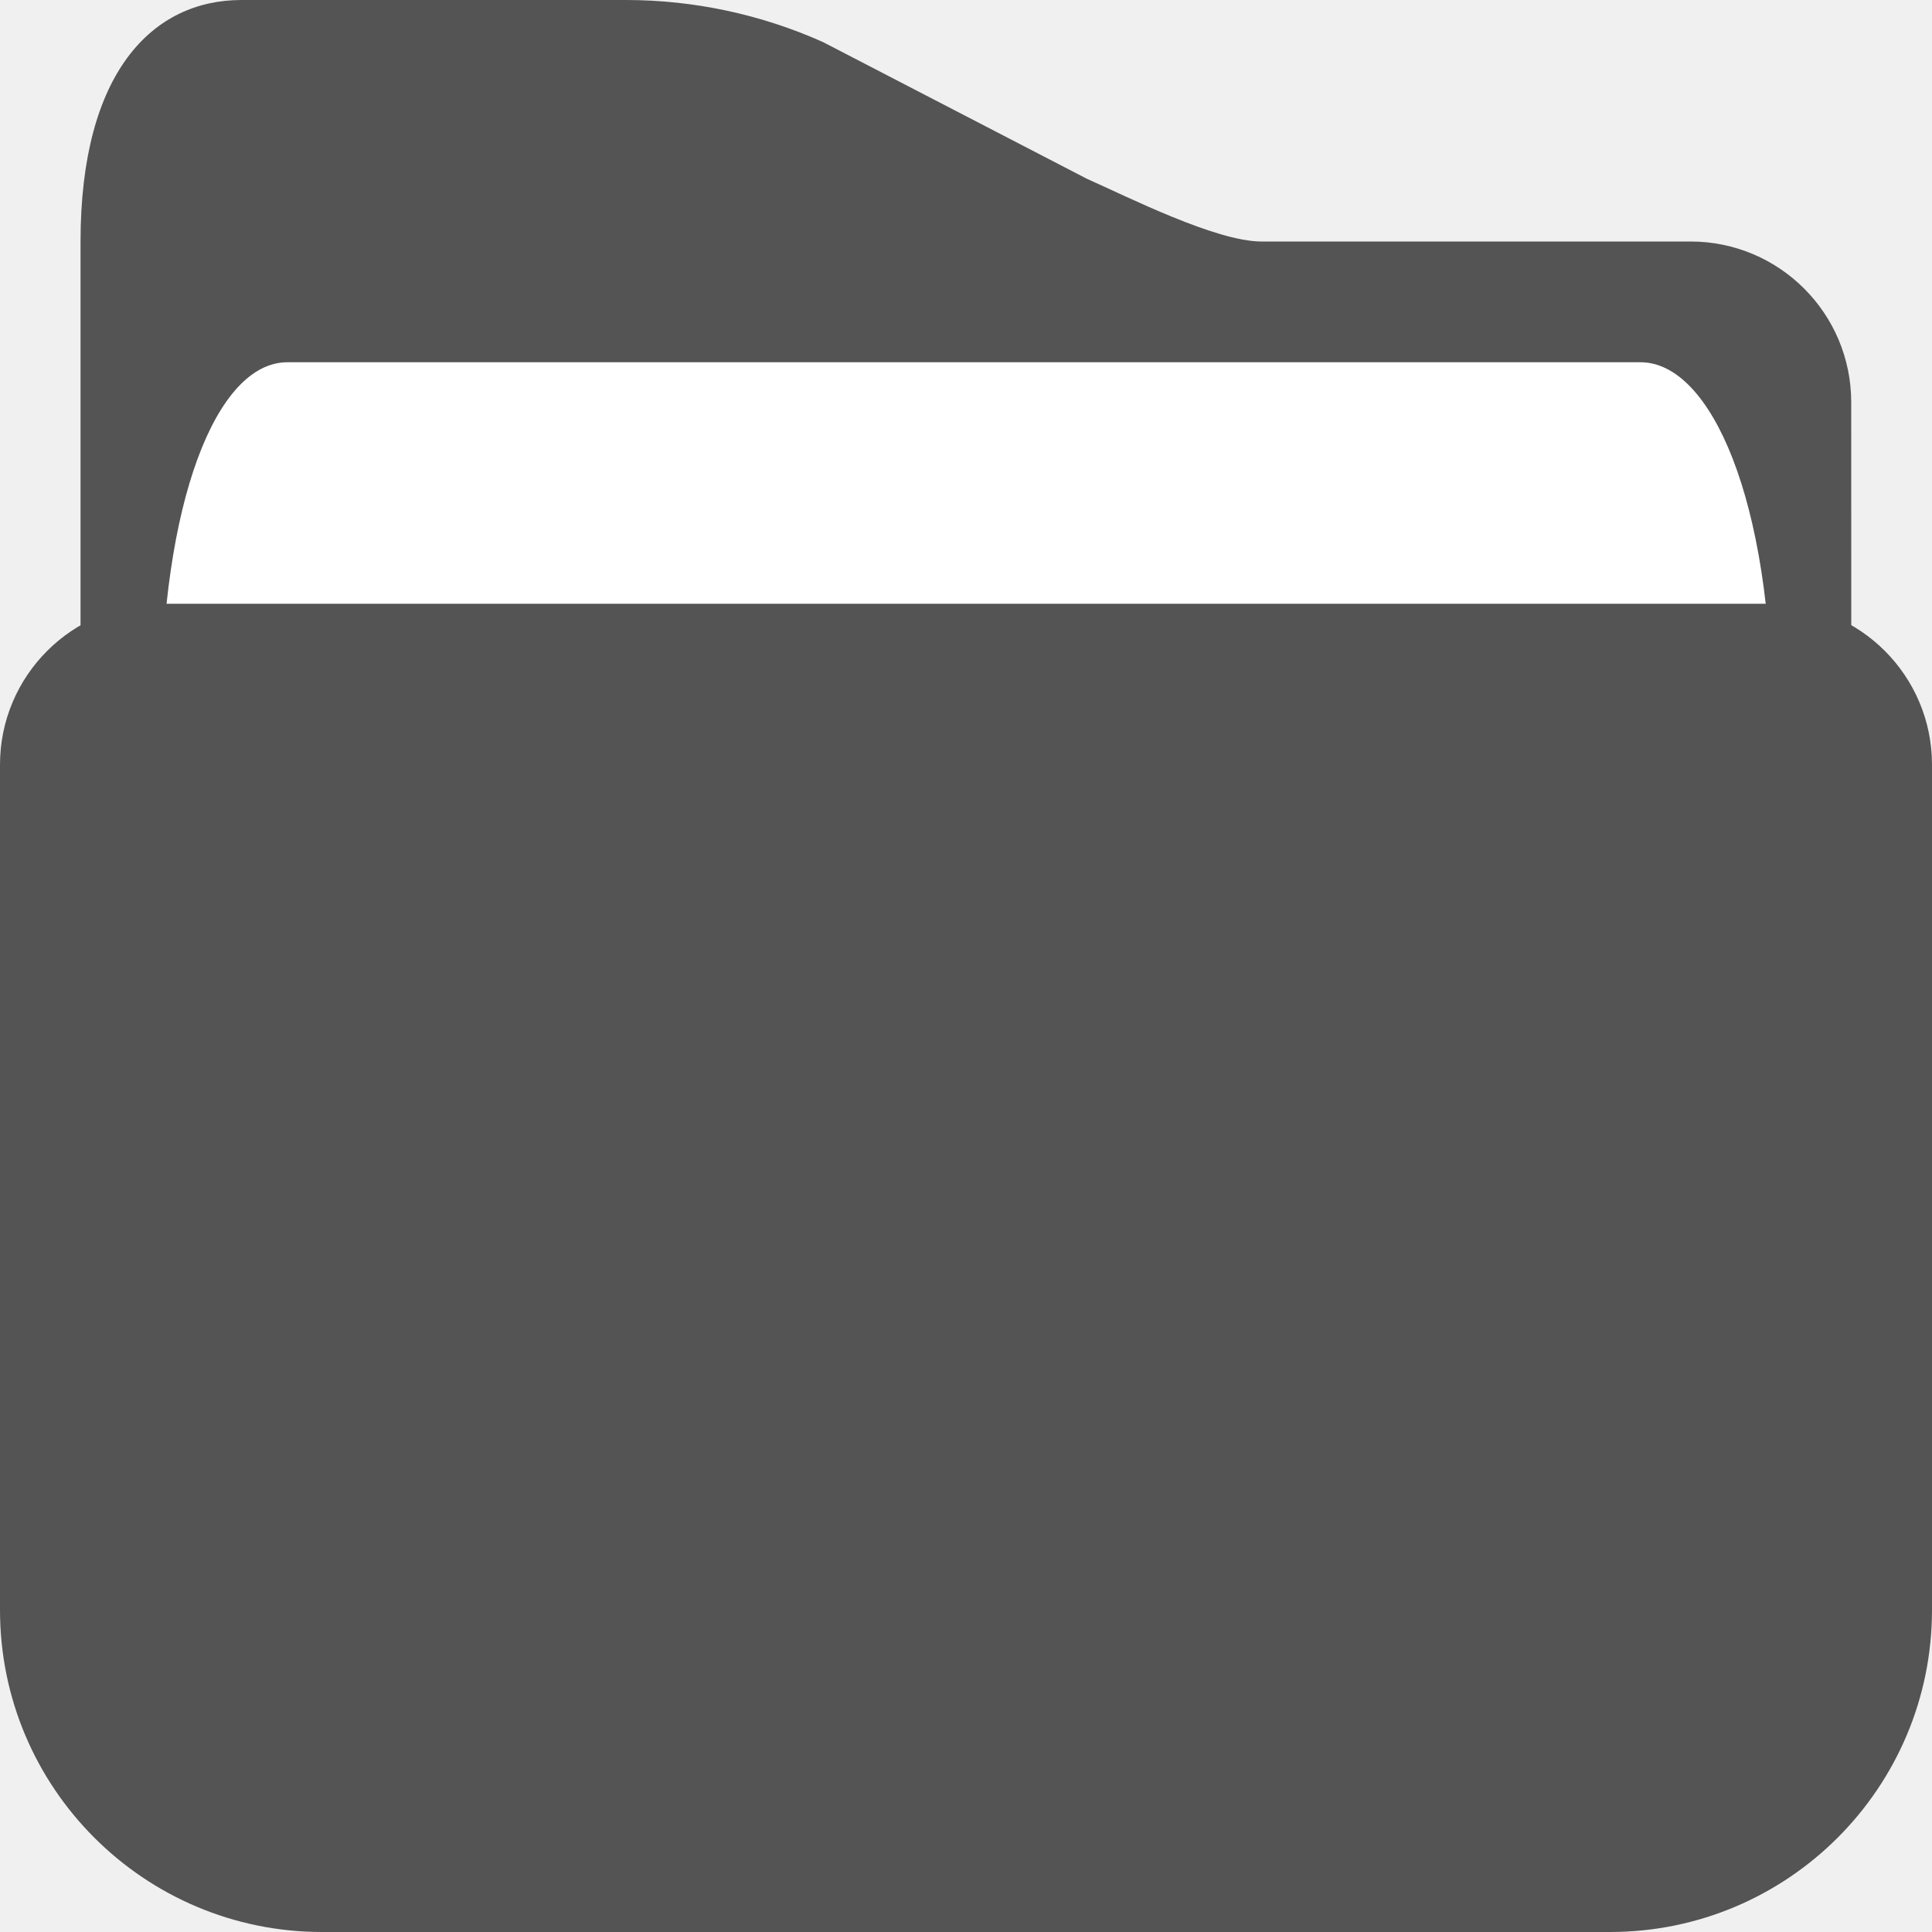
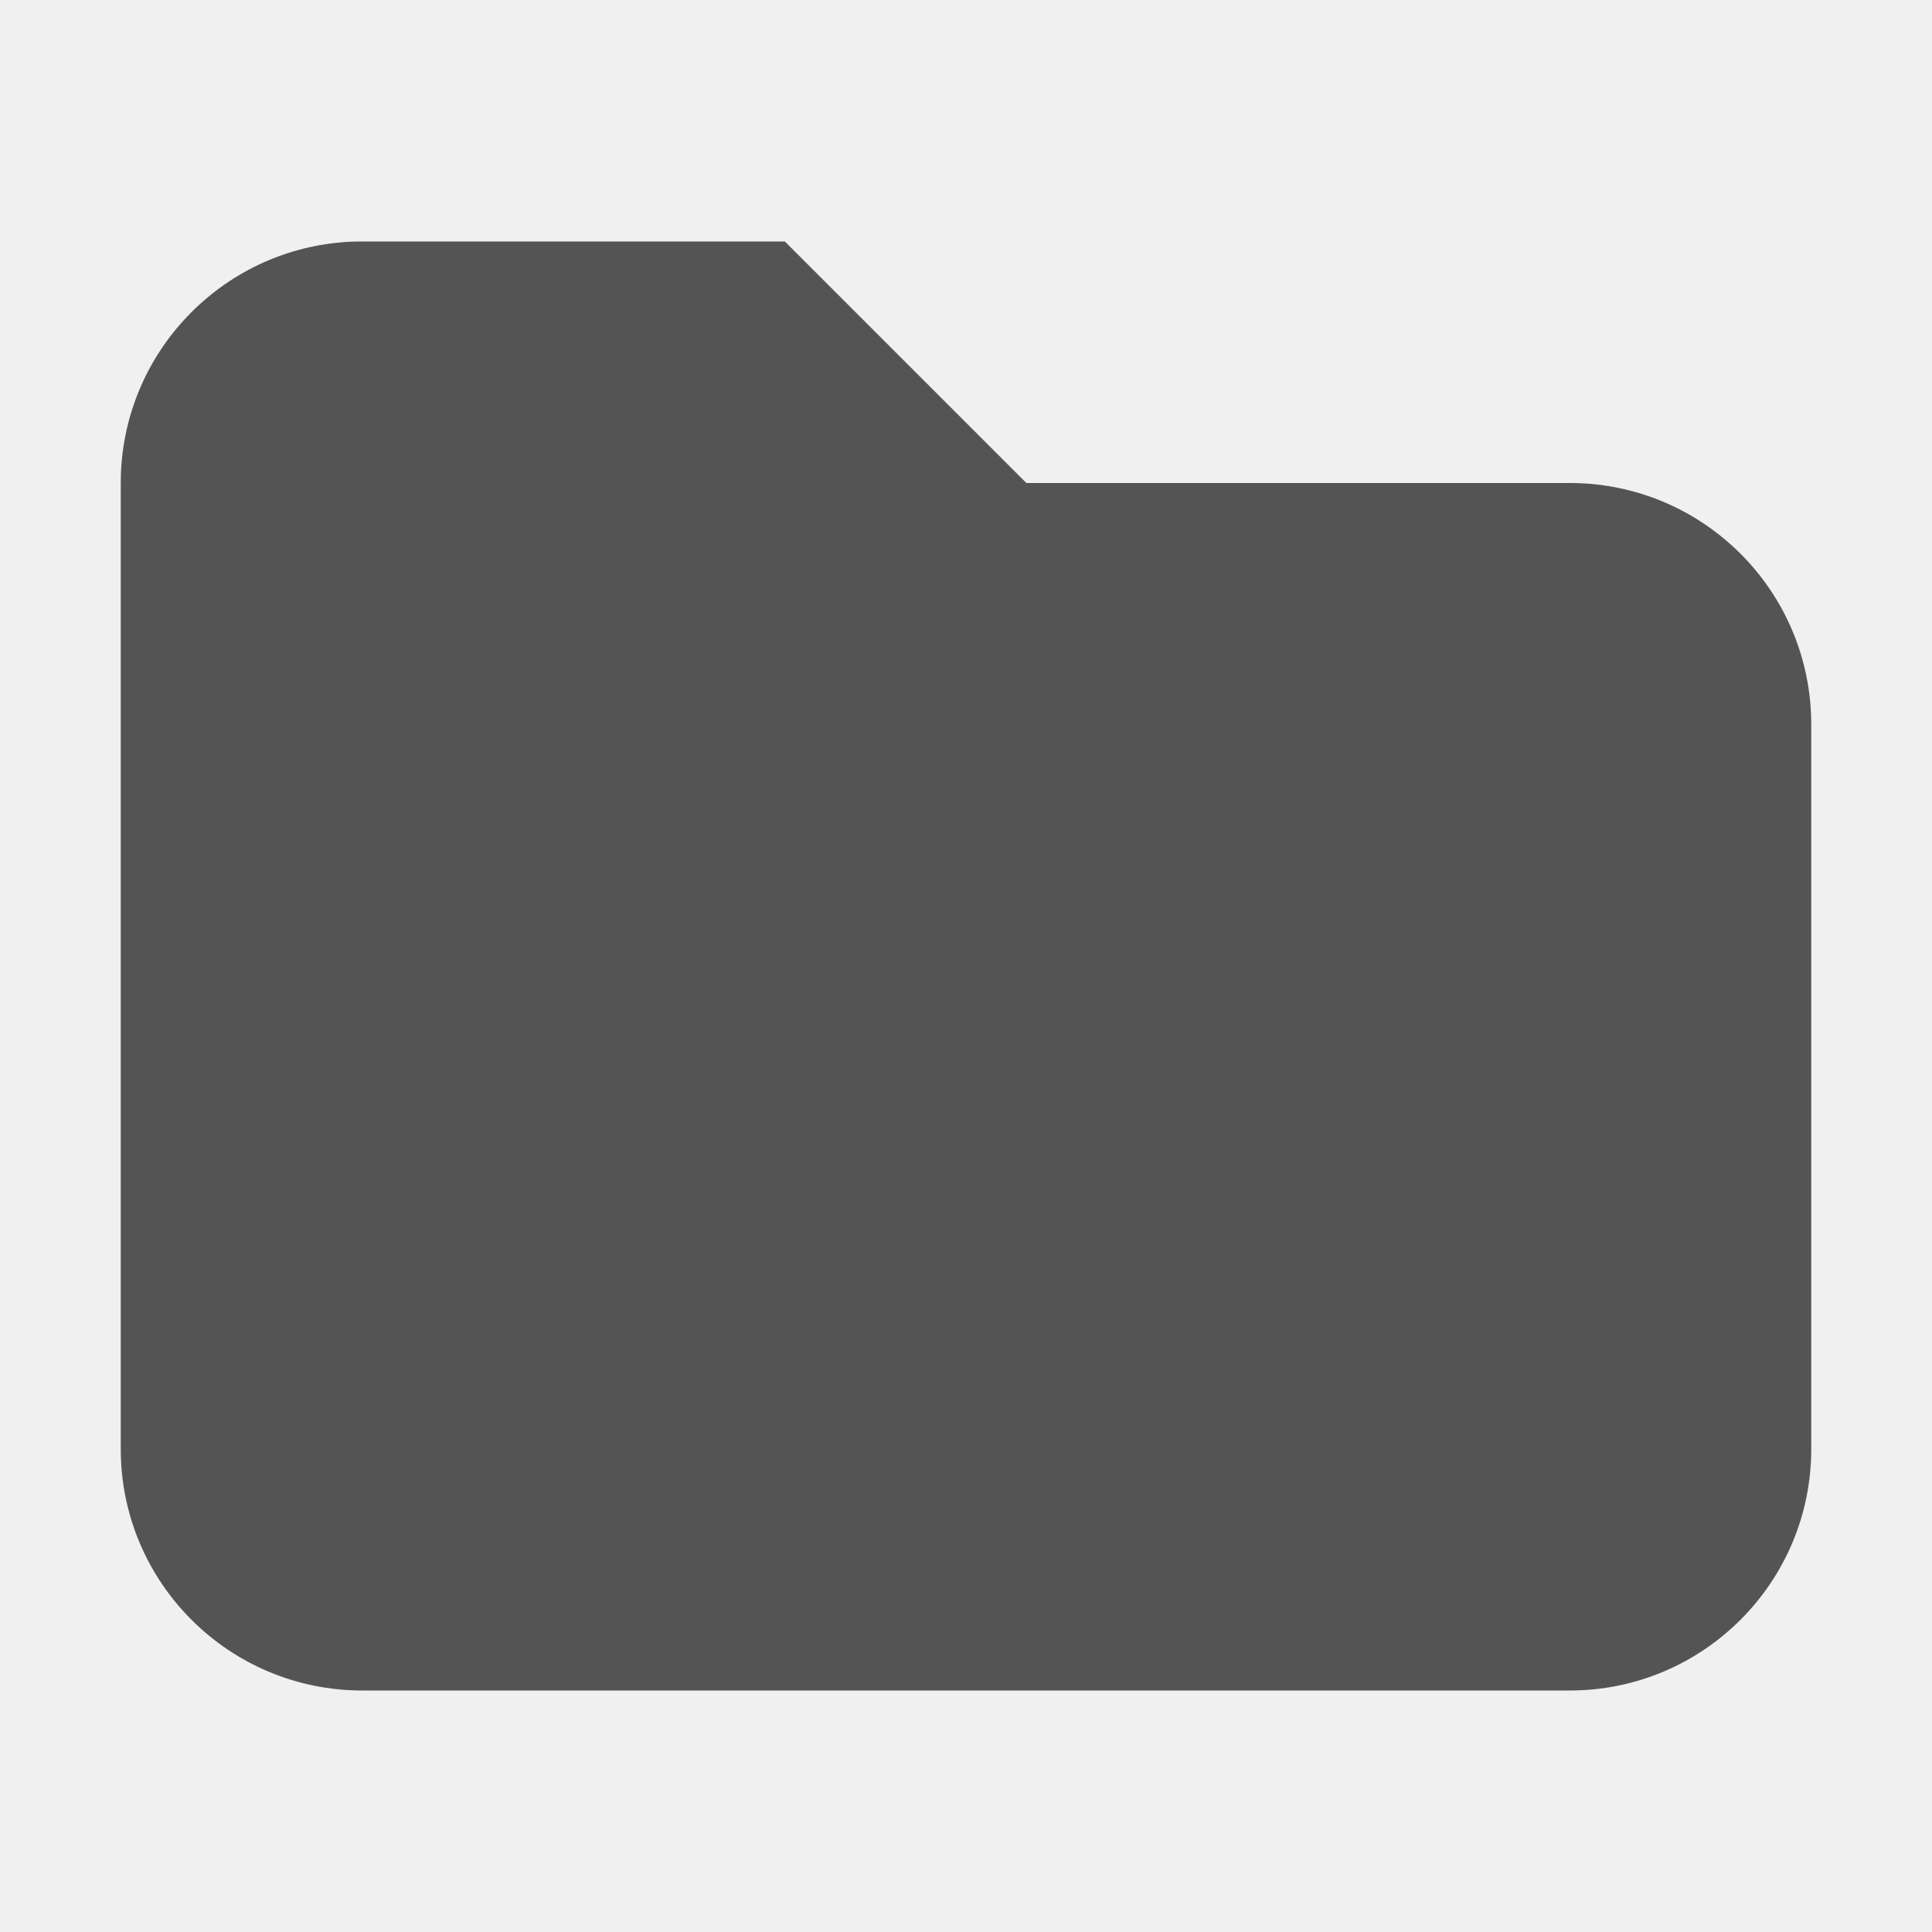
<svg xmlns="http://www.w3.org/2000/svg" id="Слой_1" data-name="Слой 1" viewBox="0 0 16 16" version="1.1" width="16" height="16">
  <defs id="defs9472">
    <style id="style9470">.cls-1{fill:#545454;}.cls-2{fill:#1a81c4;}.cls-3{fill:#b9b9b9;}</style>
  </defs>
-   <path class="cls-1" d="M 12.709,16 H 3.103 c -1.346,0 -2.436,-1.091 -2.436,-1.77 V 2 C 0.667,0.597 1.264,0 2,0 H 5.184 C 5.746,8.0477183e-6 6.302,0.119 6.815,0.348 L 9,1.48 C 9.342,1.632 10.071,2 10.446,2 H 14 c 0.735,-1.469e-4 1.331,0.596 1.331,1.331 l 0.002,10.045 C 15.334,14.825 14.159,16 12.709,16 Z" id="path9476" style="stroke-width:1" />
-   <path class="cls-2" d="M 2.38,3 H 13.586 c 0.589,-6e-7 1.087,1.16 1.087,2.93 v 0.02 H 1.333 v -0.02 C 1.333,4.16 1.791,3 2.38,3 Z" id="path9478" style="stroke-width:1;fill:#ffffff;fill-opacity:1" />
-   <path class="cls-3" d="M 1.333,5 H 14.667 C 15.403,5 16,5.597 16,6.333 V 13.333 C 16,14.806 14.806,16 13.333,16 H 2.667 C 1.194,16 0,14.806 0,13.333 V 6.333 C 0,5.597 0.597,5 1.333,5 Z" id="path9480" style="stroke-width:1;fill:#545454;fill-opacity:1" />
+   <path id="path845" style="fill:#545454;fill-opacity:1;stroke:none;stroke-width:1" d="M 2.951,2 A 2,2 0 0 0 1,4 2,2 0 0 0 1,4.049 V 12 a 2,2 0 0 0 2,2 2,2 0 0 0 0.049,0 H 13 a 2,2 0 0 0 2,-2 2,2 0 0 0 0,-0.049 V 6 A 2,2 0 0 0 13,4 H 12.951 8.5 L 6.5,2 H 3 a 2,2 0 0 0 -0.049,0 z" />
</svg>
